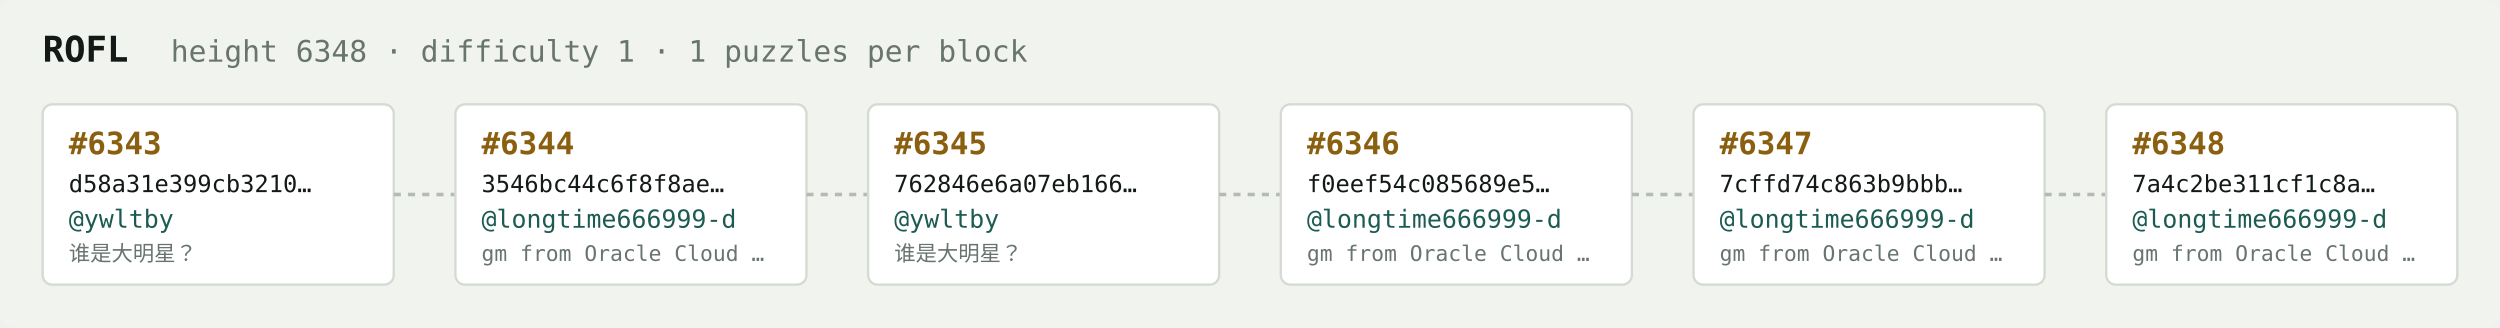
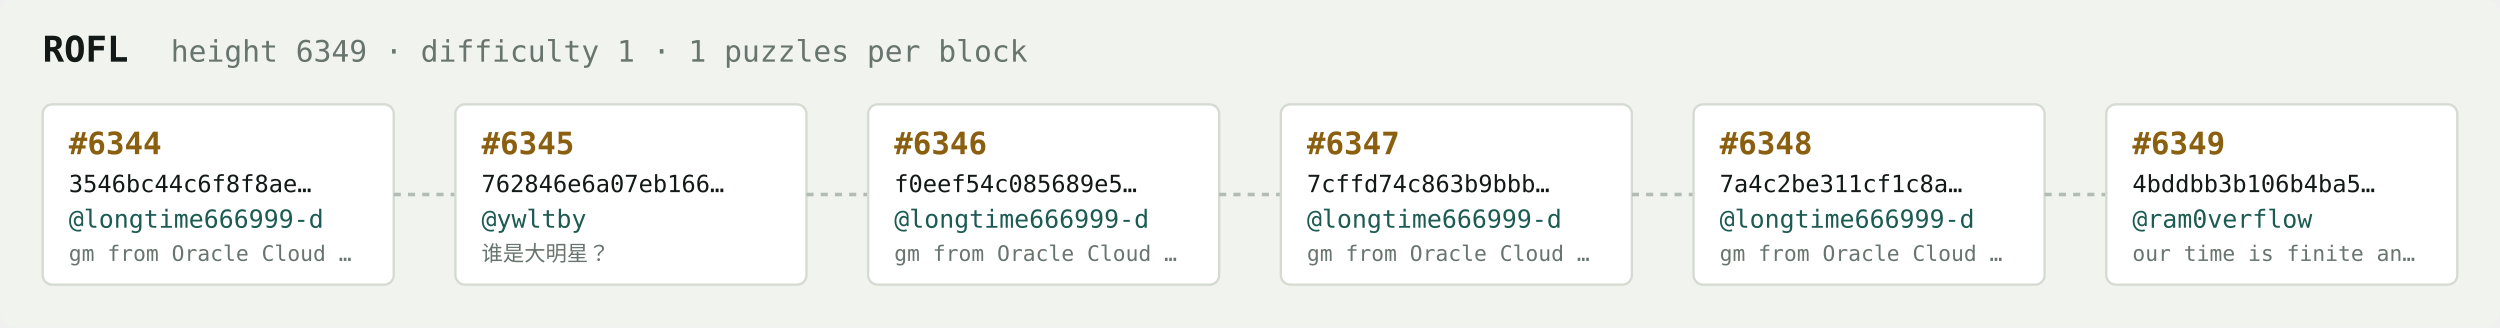
<svg xmlns="http://www.w3.org/2000/svg" width="1054" height="138" viewBox="0 0 1054 138" font-family="ui-monospace,SFMono-Regular,Menlo,monospace">
  <rect fill="#f1f3ef" width="1054" height="138" rx="6" />
  <text x="18" y="26" fill="#121916" font-size="15" font-weight="700">ROFL</text>
-   <text x="72" y="26" fill="#68746e" font-size="12.5">height 6348 · difficulty 1 · 1 puzzles per block</text>
+   <text x="72" y="26" fill="#68746e" font-size="12.5">height 6349 · difficulty 1 · 1 puzzles per block</text>
  <rect x="18" y="44" width="148" height="76" rx="4" fill="#ffffff" stroke="#d5dbd2" stroke-width="1" />
-   <text x="29" y="65" fill="#8a5f10" font-size="13" font-weight="700">#6343</text>
-   <text x="29" y="81" fill="#121916" font-size="10">d58a31e399cb3210…</text>
-   <text x="29" y="96" fill="#1c5b52" font-size="10.5">@ywltby</text>
-   <text x="29" y="110" fill="#68746e" font-size="9">谁是大明星？</text>
+   <text x="29" y="65" fill="#8a5f10" font-size="13" font-weight="700">#6344</text>
+   <text x="29" y="81" fill="#121916" font-size="10">3546bc44c6f8f8ae…</text>
+   <text x="29" y="96" fill="#1c5b52" font-size="10.5">@longtime666999-d</text>
+   <text x="29" y="110" fill="#68746e" font-size="9">gm from Oracle Cloud …</text>
  <line x1="166" y1="82.0" x2="192" y2="82.0" stroke="#b3bcb4" stroke-width="1.5" stroke-dasharray="3 3" />
  <rect x="192" y="44" width="148" height="76" rx="4" fill="#ffffff" stroke="#d5dbd2" stroke-width="1" />
-   <text x="203" y="65" fill="#8a5f10" font-size="13" font-weight="700">#6344</text>
-   <text x="203" y="81" fill="#121916" font-size="10">3546bc44c6f8f8ae…</text>
-   <text x="203" y="96" fill="#1c5b52" font-size="10.5">@longtime666999-d</text>
-   <text x="203" y="110" fill="#68746e" font-size="9">gm from Oracle Cloud …</text>
+   <text x="203" y="65" fill="#8a5f10" font-size="13" font-weight="700">#6345</text>
+   <text x="203" y="81" fill="#121916" font-size="10">762846e6a07eb166…</text>
+   <text x="203" y="96" fill="#1c5b52" font-size="10.5">@ywltby</text>
+   <text x="203" y="110" fill="#68746e" font-size="9">谁是大明星？</text>
  <line x1="340" y1="82.0" x2="366" y2="82.0" stroke="#b3bcb4" stroke-width="1.5" stroke-dasharray="3 3" />
  <rect x="366" y="44" width="148" height="76" rx="4" fill="#ffffff" stroke="#d5dbd2" stroke-width="1" />
-   <text x="377" y="65" fill="#8a5f10" font-size="13" font-weight="700">#6345</text>
-   <text x="377" y="81" fill="#121916" font-size="10">762846e6a07eb166…</text>
-   <text x="377" y="96" fill="#1c5b52" font-size="10.5">@ywltby</text>
-   <text x="377" y="110" fill="#68746e" font-size="9">谁是大明星？</text>
+   <text x="377" y="65" fill="#8a5f10" font-size="13" font-weight="700">#6346</text>
+   <text x="377" y="81" fill="#121916" font-size="10">f0eef54c085689e5…</text>
+   <text x="377" y="96" fill="#1c5b52" font-size="10.5">@longtime666999-d</text>
+   <text x="377" y="110" fill="#68746e" font-size="9">gm from Oracle Cloud …</text>
  <line x1="514" y1="82.0" x2="540" y2="82.0" stroke="#b3bcb4" stroke-width="1.5" stroke-dasharray="3 3" />
  <rect x="540" y="44" width="148" height="76" rx="4" fill="#ffffff" stroke="#d5dbd2" stroke-width="1" />
-   <text x="551" y="65" fill="#8a5f10" font-size="13" font-weight="700">#6346</text>
-   <text x="551" y="81" fill="#121916" font-size="10">f0eef54c085689e5…</text>
+   <text x="551" y="65" fill="#8a5f10" font-size="13" font-weight="700">#6347</text>
+   <text x="551" y="81" fill="#121916" font-size="10">7cffd74c863b9bbb…</text>
  <text x="551" y="96" fill="#1c5b52" font-size="10.5">@longtime666999-d</text>
  <text x="551" y="110" fill="#68746e" font-size="9">gm from Oracle Cloud …</text>
  <line x1="688" y1="82.0" x2="714" y2="82.0" stroke="#b3bcb4" stroke-width="1.5" stroke-dasharray="3 3" />
  <rect x="714" y="44" width="148" height="76" rx="4" fill="#ffffff" stroke="#d5dbd2" stroke-width="1" />
-   <text x="725" y="65" fill="#8a5f10" font-size="13" font-weight="700">#6347</text>
-   <text x="725" y="81" fill="#121916" font-size="10">7cffd74c863b9bbb…</text>
+   <text x="725" y="65" fill="#8a5f10" font-size="13" font-weight="700">#6348</text>
+   <text x="725" y="81" fill="#121916" font-size="10">7a4c2be311cf1c8a…</text>
  <text x="725" y="96" fill="#1c5b52" font-size="10.5">@longtime666999-d</text>
  <text x="725" y="110" fill="#68746e" font-size="9">gm from Oracle Cloud …</text>
  <line x1="862" y1="82.0" x2="888" y2="82.0" stroke="#b3bcb4" stroke-width="1.5" stroke-dasharray="3 3" />
  <rect x="888" y="44" width="148" height="76" rx="4" fill="#ffffff" stroke="#d5dbd2" stroke-width="1" />
-   <text x="899" y="65" fill="#8a5f10" font-size="13" font-weight="700">#6348</text>
-   <text x="899" y="81" fill="#121916" font-size="10">7a4c2be311cf1c8a…</text>
-   <text x="899" y="96" fill="#1c5b52" font-size="10.5">@longtime666999-d</text>
-   <text x="899" y="110" fill="#68746e" font-size="9">gm from Oracle Cloud …</text>
+   <text x="899" y="65" fill="#8a5f10" font-size="13" font-weight="700">#6349</text>
+   <text x="899" y="81" fill="#121916" font-size="10">4bddbb3b106b4ba5…</text>
+   <text x="899" y="96" fill="#1c5b52" font-size="10.5">@ram0verflow</text>
+   <text x="899" y="110" fill="#68746e" font-size="9">our time is finite an…</text>
</svg>
